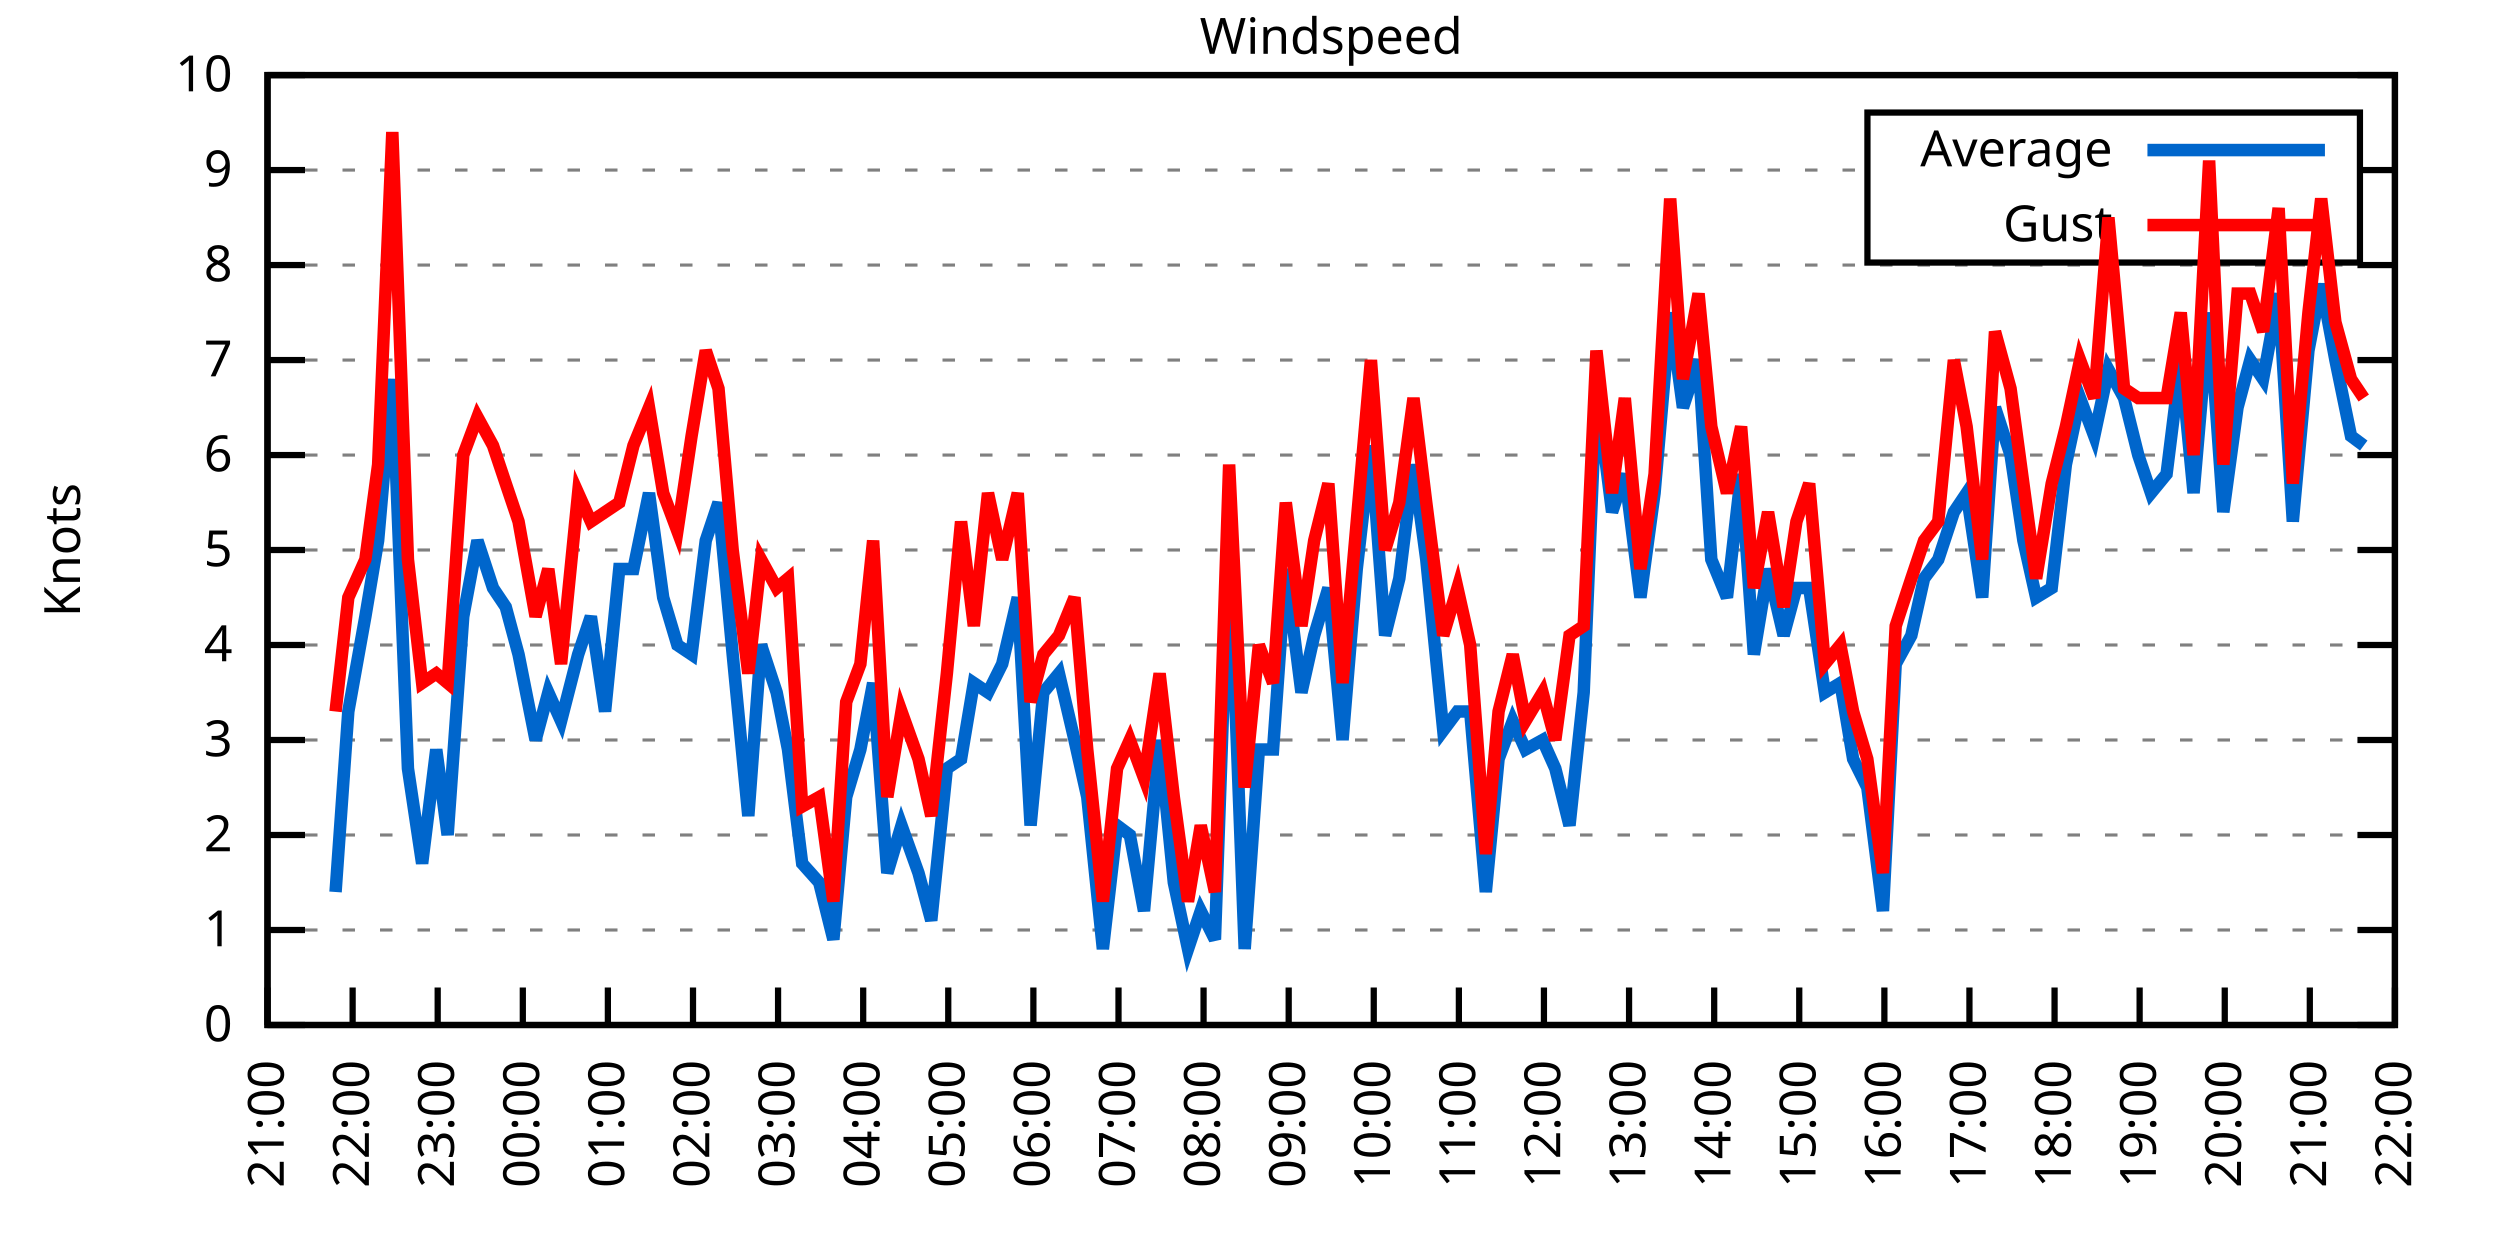
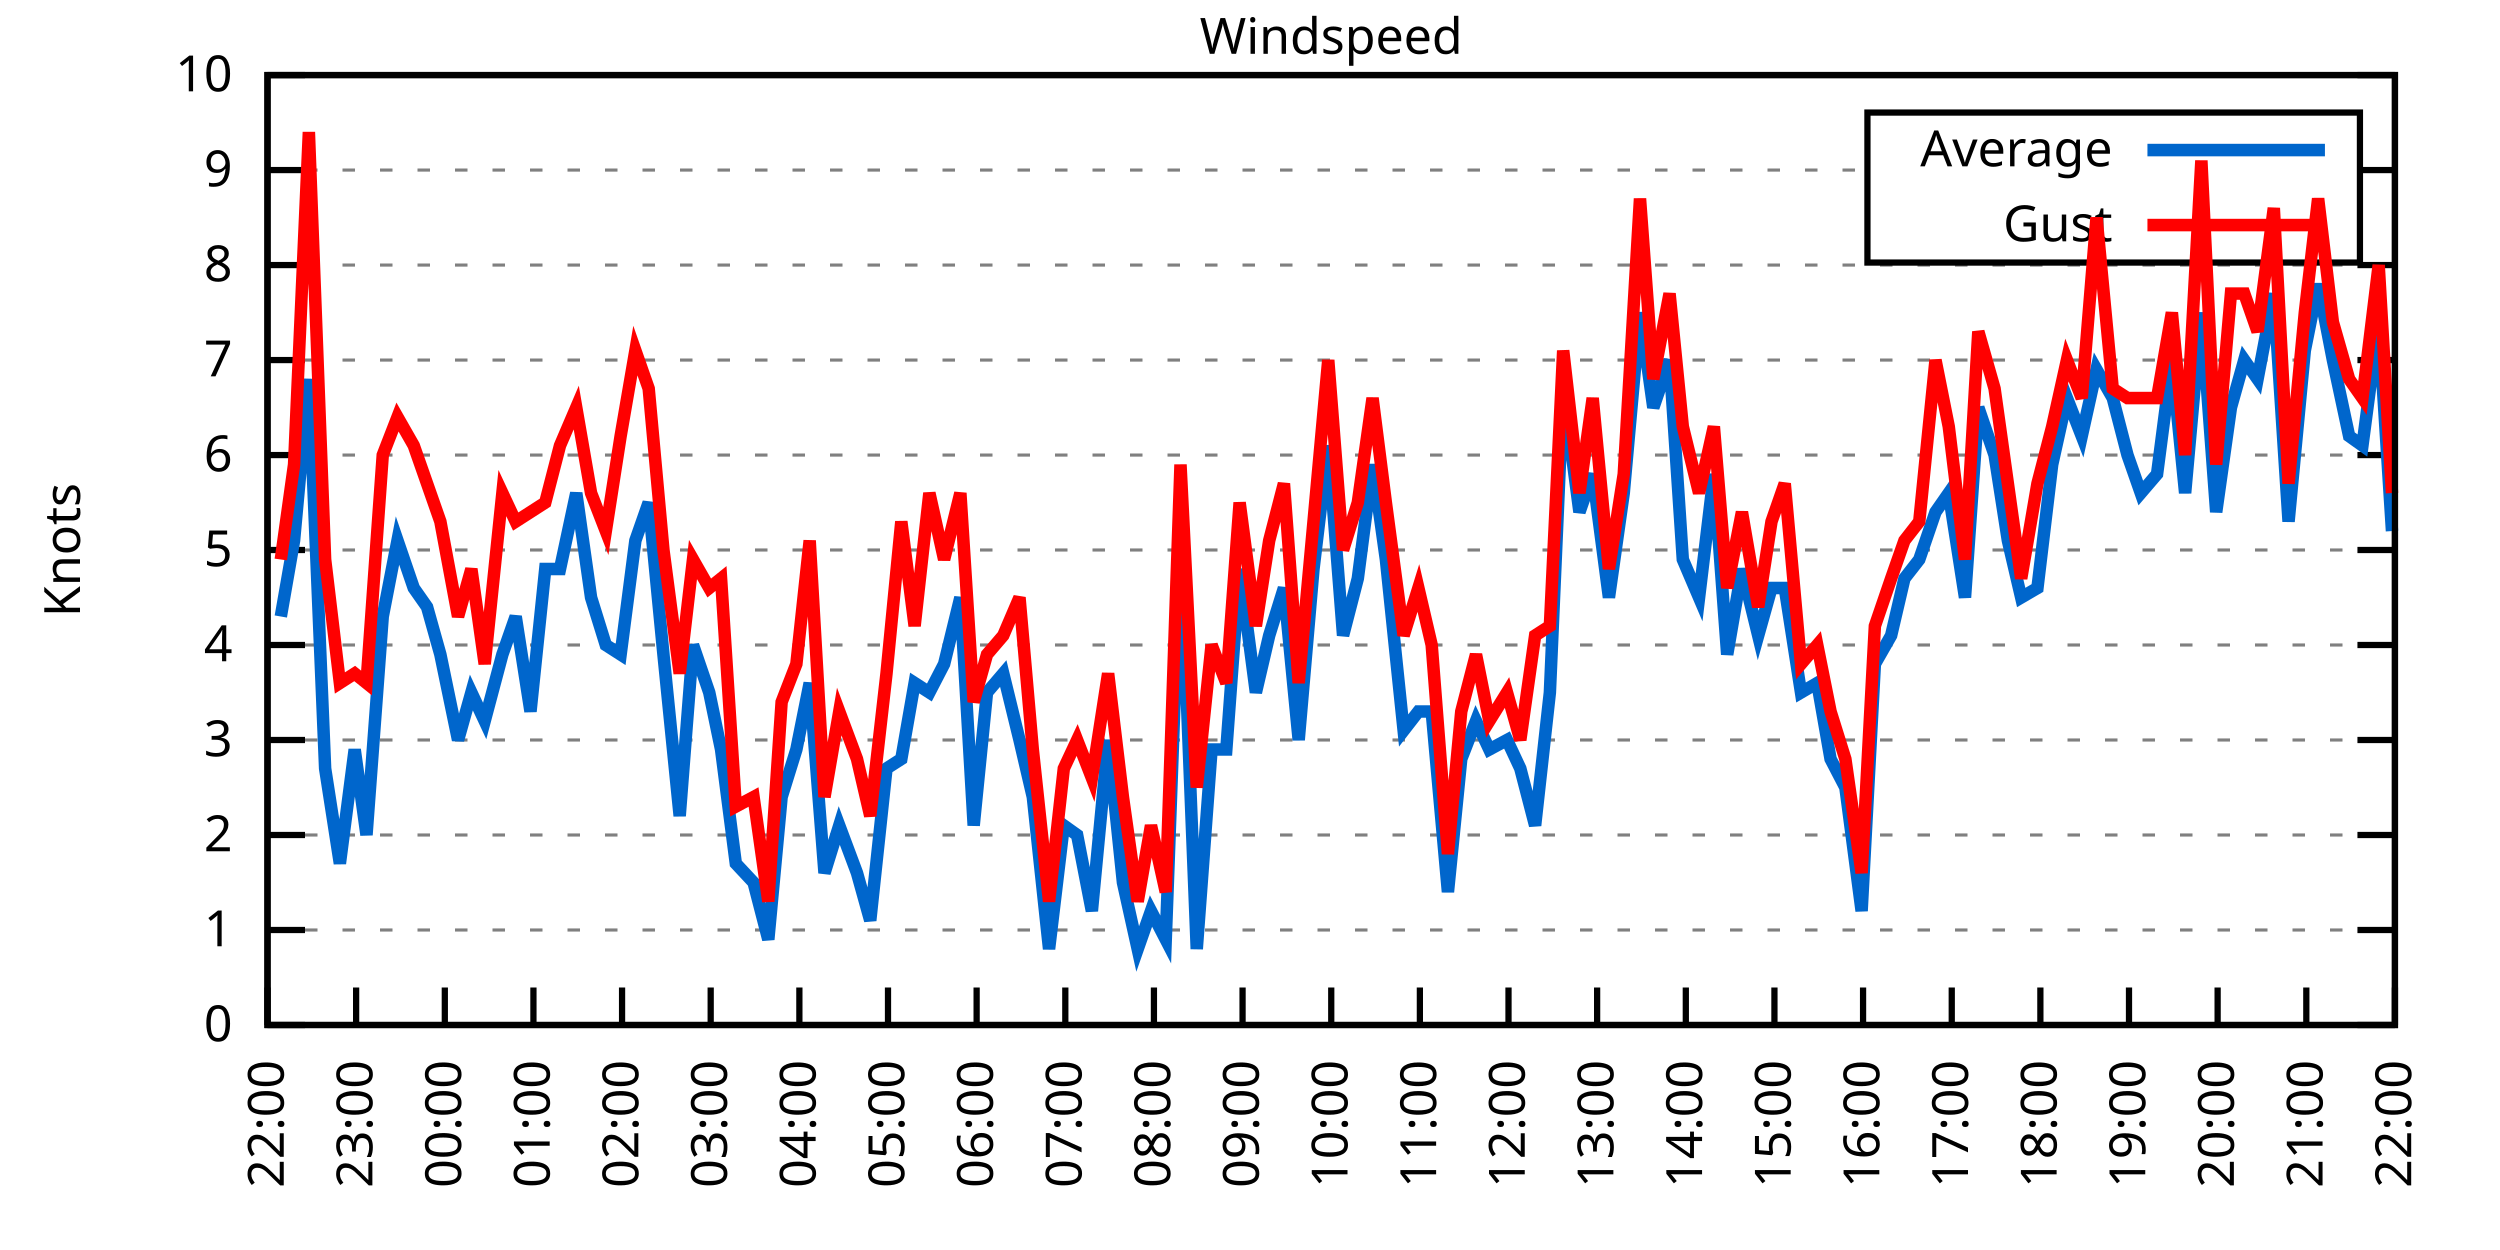
<svg xmlns="http://www.w3.org/2000/svg" xmlns:xlink="http://www.w3.org/1999/xlink" width="400" height="200" viewBox="0 0 400 200">
  <g id="gnuplot_canvas">
    <rect x="0" y="0" width="400" height="200" fill="none" />
    <defs>
      <circle id="gpDot" r="0.5" stroke-width="0.5" stroke="currentColor" />
      <path id="gpPt0" stroke-width="0.333" stroke="currentColor" d="M-1,0 h2 M0,-1 v2" />
      <path id="gpPt1" stroke-width="0.333" stroke="currentColor" d="M-1,-1 L1,1 M1,-1 L-1,1" />
      <path id="gpPt2" stroke-width="0.333" stroke="currentColor" d="M-1,0 L1,0 M0,-1 L0,1 M-1,-1 L1,1 M-1,1 L1,-1" />
      <rect id="gpPt3" stroke-width="0.333" stroke="currentColor" x="-1" y="-1" width="2" height="2" />
      <rect id="gpPt4" stroke-width="0.333" stroke="currentColor" fill="currentColor" x="-1" y="-1" width="2" height="2" />
      <circle id="gpPt5" stroke-width="0.333" stroke="currentColor" cx="0" cy="0" r="1" />
      <use xlink:href="#gpPt5" id="gpPt6" fill="currentColor" stroke="none" />
      <path id="gpPt7" stroke-width="0.333" stroke="currentColor" d="M0,-1.33 L-1.33,0.67 L1.33,0.67 z" />
      <use xlink:href="#gpPt7" id="gpPt8" fill="currentColor" stroke="none" />
      <use xlink:href="#gpPt7" id="gpPt9" stroke="currentColor" transform="rotate(180)" />
      <use xlink:href="#gpPt9" id="gpPt10" fill="currentColor" stroke="none" />
      <use xlink:href="#gpPt3" id="gpPt11" stroke="currentColor" transform="rotate(45)" />
      <use xlink:href="#gpPt11" id="gpPt12" fill="currentColor" stroke="none" />
      <path id="gpPt13" stroke-width="0.333" stroke="currentColor" d="M0,1.330 L1.265,0.411 L0.782,-1.067 L-0.782,-1.076 L-1.265,0.411 z" />
      <use xlink:href="#gpPt13" id="gpPt14" fill="currentColor" stroke="none" />
      <filter id="textbox" filterUnits="objectBoundingBox" x="0" y="0" height="1" width="1">
        <feFlood flood-color="white" flood-opacity="1" result="bgnd" />
        <feComposite in="SourceGraphic" in2="bgnd" operator="atop" />
      </filter>
      <filter id="greybox" filterUnits="objectBoundingBox" x="0" y="0" height="1" width="1">
        <feFlood flood-color="lightgrey" flood-opacity="1" result="grey" />
        <feComposite in="SourceGraphic" in2="grey" operator="atop" />
      </filter>
    </defs>
    <g fill="none" color="white" stroke="currentColor" stroke-width="1.00" stroke-linecap="butt" stroke-linejoin="miter">
</g>
    <g fill="none" color="black" stroke="currentColor" stroke-width="1.00" stroke-linecap="butt" stroke-linejoin="miter">
      <g stroke="none" shape-rendering="crispEdges">
        <polygon fill="rgb(255, 255, 255)" points="42.80,164.00 383.18,164.00 383.18,12.02 42.80,12.02 " />
      </g>
    </g>
    <g fill="none" color="black" stroke="currentColor" stroke-width="1.00" stroke-linecap="butt" stroke-linejoin="miter">
</g>
    <g fill="none" color="black" stroke="black" stroke-width="0.50" stroke-linecap="butt" stroke-linejoin="miter">
</g>
    <g fill="none" color="gray" stroke="currentColor" stroke-width="0.50" stroke-linecap="butt" stroke-linejoin="miter">
      <path stroke="gray" stroke-dasharray="2,4" class="gridline" d="M42.80,164.00 L383.19,164.00  " />
    </g>
    <g fill="none" color="gray" stroke="gray" stroke-width="1.00" stroke-linecap="butt" stroke-linejoin="miter">
</g>
    <g fill="none" color="black" stroke="currentColor" stroke-width="1.00" stroke-linecap="butt" stroke-linejoin="miter">
      <path stroke="black" d="M42.80,164.00 L48.80,164.00 M383.19,164.00 L377.19,164.00  " />
      <g transform="translate(37.20,166.60)" stroke="none" fill="black" font-family="Sans" font-size="8.00" text-anchor="end">
        <text>
          <tspan font-family="Sans"> 0</tspan>
        </text>
      </g>
    </g>
    <g fill="none" color="black" stroke="currentColor" stroke-width="1.00" stroke-linecap="butt" stroke-linejoin="miter">
</g>
    <g fill="none" color="black" stroke="black" stroke-width="0.50" stroke-linecap="butt" stroke-linejoin="miter">
</g>
    <g fill="none" color="gray" stroke="currentColor" stroke-width="0.50" stroke-linecap="butt" stroke-linejoin="miter">
      <path stroke="gray" stroke-dasharray="2,4" class="gridline" d="M42.80,148.80 L383.19,148.80  " />
    </g>
    <g fill="none" color="gray" stroke="gray" stroke-width="1.00" stroke-linecap="butt" stroke-linejoin="miter">
</g>
    <g fill="none" color="black" stroke="currentColor" stroke-width="1.00" stroke-linecap="butt" stroke-linejoin="miter">
      <path stroke="black" d="M42.80,148.80 L48.80,148.80 M383.19,148.80 L377.19,148.80  " />
      <g transform="translate(37.20,151.40)" stroke="none" fill="black" font-family="Sans" font-size="8.00" text-anchor="end">
        <text>
          <tspan font-family="Sans"> 1</tspan>
        </text>
      </g>
    </g>
    <g fill="none" color="black" stroke="currentColor" stroke-width="1.00" stroke-linecap="butt" stroke-linejoin="miter">
</g>
    <g fill="none" color="black" stroke="black" stroke-width="0.50" stroke-linecap="butt" stroke-linejoin="miter">
</g>
    <g fill="none" color="gray" stroke="currentColor" stroke-width="0.50" stroke-linecap="butt" stroke-linejoin="miter">
      <path stroke="gray" stroke-dasharray="2,4" class="gridline" d="M42.80,133.60 L383.19,133.60  " />
    </g>
    <g fill="none" color="gray" stroke="gray" stroke-width="1.00" stroke-linecap="butt" stroke-linejoin="miter">
</g>
    <g fill="none" color="black" stroke="currentColor" stroke-width="1.00" stroke-linecap="butt" stroke-linejoin="miter">
      <path stroke="black" d="M42.80,133.60 L48.80,133.60 M383.19,133.60 L377.19,133.60  " />
      <g transform="translate(37.20,136.20)" stroke="none" fill="black" font-family="Sans" font-size="8.00" text-anchor="end">
        <text>
          <tspan font-family="Sans"> 2</tspan>
        </text>
      </g>
    </g>
    <g fill="none" color="black" stroke="currentColor" stroke-width="1.00" stroke-linecap="butt" stroke-linejoin="miter">
</g>
    <g fill="none" color="black" stroke="black" stroke-width="0.50" stroke-linecap="butt" stroke-linejoin="miter">
</g>
    <g fill="none" color="gray" stroke="currentColor" stroke-width="0.50" stroke-linecap="butt" stroke-linejoin="miter">
      <path stroke="gray" stroke-dasharray="2,4" class="gridline" d="M42.80,118.40 L383.19,118.40  " />
    </g>
    <g fill="none" color="gray" stroke="gray" stroke-width="1.00" stroke-linecap="butt" stroke-linejoin="miter">
</g>
    <g fill="none" color="black" stroke="currentColor" stroke-width="1.00" stroke-linecap="butt" stroke-linejoin="miter">
      <path stroke="black" d="M42.80,118.40 L48.80,118.40 M383.19,118.40 L377.19,118.40  " />
      <g transform="translate(37.20,121.00)" stroke="none" fill="black" font-family="Sans" font-size="8.00" text-anchor="end">
        <text>
          <tspan font-family="Sans"> 3</tspan>
        </text>
      </g>
    </g>
    <g fill="none" color="black" stroke="currentColor" stroke-width="1.00" stroke-linecap="butt" stroke-linejoin="miter">
</g>
    <g fill="none" color="black" stroke="black" stroke-width="0.50" stroke-linecap="butt" stroke-linejoin="miter">
</g>
    <g fill="none" color="gray" stroke="currentColor" stroke-width="0.50" stroke-linecap="butt" stroke-linejoin="miter">
      <path stroke="gray" stroke-dasharray="2,4" class="gridline" d="M42.80,103.20 L383.19,103.20  " />
    </g>
    <g fill="none" color="gray" stroke="gray" stroke-width="1.00" stroke-linecap="butt" stroke-linejoin="miter">
</g>
    <g fill="none" color="black" stroke="currentColor" stroke-width="1.00" stroke-linecap="butt" stroke-linejoin="miter">
      <path stroke="black" d="M42.80,103.20 L48.80,103.20 M383.19,103.20 L377.19,103.20  " />
      <g transform="translate(37.20,105.80)" stroke="none" fill="black" font-family="Sans" font-size="8.00" text-anchor="end">
        <text>
          <tspan font-family="Sans"> 4</tspan>
        </text>
      </g>
    </g>
    <g fill="none" color="black" stroke="currentColor" stroke-width="1.00" stroke-linecap="butt" stroke-linejoin="miter">
</g>
    <g fill="none" color="black" stroke="black" stroke-width="0.50" stroke-linecap="butt" stroke-linejoin="miter">
</g>
    <g fill="none" color="gray" stroke="currentColor" stroke-width="0.50" stroke-linecap="butt" stroke-linejoin="miter">
      <path stroke="gray" stroke-dasharray="2,4" class="gridline" d="M42.80,88.00 L383.19,88.00  " />
    </g>
    <g fill="none" color="gray" stroke="gray" stroke-width="1.00" stroke-linecap="butt" stroke-linejoin="miter">
</g>
    <g fill="none" color="black" stroke="currentColor" stroke-width="1.00" stroke-linecap="butt" stroke-linejoin="miter">
      <path stroke="black" d="M42.80,88.00 L48.80,88.00 M383.19,88.00 L377.19,88.00  " />
      <g transform="translate(37.20,90.60)" stroke="none" fill="black" font-family="Sans" font-size="8.00" text-anchor="end">
        <text>
          <tspan font-family="Sans"> 5</tspan>
        </text>
      </g>
    </g>
    <g fill="none" color="black" stroke="currentColor" stroke-width="1.00" stroke-linecap="butt" stroke-linejoin="miter">
</g>
    <g fill="none" color="black" stroke="black" stroke-width="0.50" stroke-linecap="butt" stroke-linejoin="miter">
</g>
    <g fill="none" color="gray" stroke="currentColor" stroke-width="0.50" stroke-linecap="butt" stroke-linejoin="miter">
      <path stroke="gray" stroke-dasharray="2,4" class="gridline" d="M42.80,72.81 L383.19,72.81  " />
    </g>
    <g fill="none" color="gray" stroke="gray" stroke-width="1.00" stroke-linecap="butt" stroke-linejoin="miter">
</g>
    <g fill="none" color="black" stroke="currentColor" stroke-width="1.00" stroke-linecap="butt" stroke-linejoin="miter">
      <path stroke="black" d="M42.80,72.81 L48.80,72.81 M383.19,72.81 L377.19,72.81  " />
      <g transform="translate(37.20,75.41)" stroke="none" fill="black" font-family="Sans" font-size="8.00" text-anchor="end">
        <text>
          <tspan font-family="Sans"> 6</tspan>
        </text>
      </g>
    </g>
    <g fill="none" color="black" stroke="currentColor" stroke-width="1.00" stroke-linecap="butt" stroke-linejoin="miter">
</g>
    <g fill="none" color="black" stroke="black" stroke-width="0.50" stroke-linecap="butt" stroke-linejoin="miter">
</g>
    <g fill="none" color="gray" stroke="currentColor" stroke-width="0.50" stroke-linecap="butt" stroke-linejoin="miter">
      <path stroke="gray" stroke-dasharray="2,4" class="gridline" d="M42.80,57.61 L383.19,57.61  " />
    </g>
    <g fill="none" color="gray" stroke="gray" stroke-width="1.00" stroke-linecap="butt" stroke-linejoin="miter">
</g>
    <g fill="none" color="black" stroke="currentColor" stroke-width="1.00" stroke-linecap="butt" stroke-linejoin="miter">
      <path stroke="black" d="M42.80,57.61 L48.80,57.61 M383.19,57.61 L377.19,57.61  " />
      <g transform="translate(37.20,60.21)" stroke="none" fill="black" font-family="Sans" font-size="8.00" text-anchor="end">
        <text>
          <tspan font-family="Sans"> 7</tspan>
        </text>
      </g>
    </g>
    <g fill="none" color="black" stroke="currentColor" stroke-width="1.00" stroke-linecap="butt" stroke-linejoin="miter">
</g>
    <g fill="none" color="black" stroke="black" stroke-width="0.50" stroke-linecap="butt" stroke-linejoin="miter">
</g>
    <g fill="none" color="gray" stroke="currentColor" stroke-width="0.50" stroke-linecap="butt" stroke-linejoin="miter">
      <path stroke="gray" stroke-dasharray="2,4" class="gridline" d="M42.80,42.41 L383.19,42.41  " />
    </g>
    <g fill="none" color="gray" stroke="gray" stroke-width="1.00" stroke-linecap="butt" stroke-linejoin="miter">
</g>
    <g fill="none" color="black" stroke="currentColor" stroke-width="1.00" stroke-linecap="butt" stroke-linejoin="miter">
      <path stroke="black" d="M42.80,42.41 L48.80,42.41 M383.19,42.41 L377.19,42.41  " />
      <g transform="translate(37.20,45.01)" stroke="none" fill="black" font-family="Sans" font-size="8.00" text-anchor="end">
        <text>
          <tspan font-family="Sans"> 8</tspan>
        </text>
      </g>
    </g>
    <g fill="none" color="black" stroke="currentColor" stroke-width="1.00" stroke-linecap="butt" stroke-linejoin="miter">
</g>
    <g fill="none" color="black" stroke="black" stroke-width="0.50" stroke-linecap="butt" stroke-linejoin="miter">
</g>
    <g fill="none" color="gray" stroke="currentColor" stroke-width="0.50" stroke-linecap="butt" stroke-linejoin="miter">
      <path stroke="gray" stroke-dasharray="2,4" class="gridline" d="M42.80,27.21 L298.79,27.21 M377.59,27.21 L383.19,27.21  " />
    </g>
    <g fill="none" color="gray" stroke="gray" stroke-width="1.00" stroke-linecap="butt" stroke-linejoin="miter">
</g>
    <g fill="none" color="black" stroke="currentColor" stroke-width="1.00" stroke-linecap="butt" stroke-linejoin="miter">
      <path stroke="black" d="M42.80,27.21 L48.80,27.21 M383.19,27.21 L377.19,27.21  " />
      <g transform="translate(37.20,29.81)" stroke="none" fill="black" font-family="Sans" font-size="8.00" text-anchor="end">
        <text>
          <tspan font-family="Sans"> 9</tspan>
        </text>
      </g>
    </g>
    <g fill="none" color="black" stroke="currentColor" stroke-width="1.00" stroke-linecap="butt" stroke-linejoin="miter">
</g>
    <g fill="none" color="black" stroke="black" stroke-width="0.50" stroke-linecap="butt" stroke-linejoin="miter">
</g>
    <g fill="none" color="gray" stroke="currentColor" stroke-width="0.50" stroke-linecap="butt" stroke-linejoin="miter">
      <path stroke="gray" stroke-dasharray="2,4" class="gridline" d="M42.80,12.01 L383.19,12.01  " />
    </g>
    <g fill="none" color="gray" stroke="gray" stroke-width="1.00" stroke-linecap="butt" stroke-linejoin="miter">
</g>
    <g fill="none" color="black" stroke="currentColor" stroke-width="1.00" stroke-linecap="butt" stroke-linejoin="miter">
      <path stroke="black" d="M42.80,12.01 L48.80,12.01 M383.19,12.01 L377.19,12.01  " />
      <g transform="translate(37.20,14.61)" stroke="none" fill="black" font-family="Sans" font-size="8.00" text-anchor="end">
        <text>
          <tspan font-family="Sans"> 10</tspan>
        </text>
      </g>
    </g>
    <g fill="none" color="black" stroke="currentColor" stroke-width="1.00" stroke-linecap="butt" stroke-linejoin="miter">
      <path stroke="black" d="M42.80,164.00 L42.80,158.00  " />
      <g transform="translate(45.40,169.60) rotate(270.00)" stroke="none" fill="black" font-family="Sans" font-size="8.00" text-anchor="end">
        <text>
-           <tspan font-family="Sans">21:00</tspan>
-         </text>
-       </g>
-     </g>
-     <g fill="none" color="black" stroke="currentColor" stroke-width="1.00" stroke-linecap="butt" stroke-linejoin="miter">
-       <path stroke="black" d="M56.42,164.00 L56.42,158.00  " />
-       <g transform="translate(59.02,169.60) rotate(270.00)" stroke="none" fill="black" font-family="Sans" font-size="8.00" text-anchor="end">
-         <text>
          <tspan font-family="Sans">22:00</tspan>
        </text>
      </g>
    </g>
    <g fill="none" color="black" stroke="currentColor" stroke-width="1.00" stroke-linecap="butt" stroke-linejoin="miter">
-       <path stroke="black" d="M70.03,164.00 L70.03,158.00  " />
-       <g transform="translate(72.63,169.60) rotate(270.00)" stroke="none" fill="black" font-family="Sans" font-size="8.00" text-anchor="end">
+       <path stroke="black" d="M56.98,164.00 L56.98,158.00  " />
+       <g transform="translate(59.58,169.60) rotate(270.00)" stroke="none" fill="black" font-family="Sans" font-size="8.00" text-anchor="end">
        <text>
          <tspan font-family="Sans">23:00</tspan>
        </text>
      </g>
    </g>
    <g fill="none" color="black" stroke="currentColor" stroke-width="1.00" stroke-linecap="butt" stroke-linejoin="miter">
-       <path stroke="black" d="M83.65,164.00 L83.65,158.00  " />
-       <g transform="translate(86.25,169.60) rotate(270.00)" stroke="none" fill="black" font-family="Sans" font-size="8.00" text-anchor="end">
+       <path stroke="black" d="M71.17,164.00 L71.17,158.00  " />
+       <g transform="translate(73.77,169.60) rotate(270.00)" stroke="none" fill="black" font-family="Sans" font-size="8.00" text-anchor="end">
        <text>
          <tspan font-family="Sans">00:00</tspan>
        </text>
      </g>
    </g>
    <g fill="none" color="black" stroke="currentColor" stroke-width="1.00" stroke-linecap="butt" stroke-linejoin="miter">
-       <path stroke="black" d="M97.26,164.00 L97.26,158.00  " />
-       <g transform="translate(99.86,169.60) rotate(270.00)" stroke="none" fill="black" font-family="Sans" font-size="8.00" text-anchor="end">
+       <path stroke="black" d="M85.35,164.00 L85.35,158.00  " />
+       <g transform="translate(87.95,169.60) rotate(270.00)" stroke="none" fill="black" font-family="Sans" font-size="8.00" text-anchor="end">
        <text>
          <tspan font-family="Sans">01:00</tspan>
        </text>
      </g>
    </g>
    <g fill="none" color="black" stroke="currentColor" stroke-width="1.00" stroke-linecap="butt" stroke-linejoin="miter">
-       <path stroke="black" d="M110.88,164.00 L110.88,158.00  " />
-       <g transform="translate(113.48,169.60) rotate(270.00)" stroke="none" fill="black" font-family="Sans" font-size="8.00" text-anchor="end">
+       <path stroke="black" d="M99.53,164.00 L99.53,158.00  " />
+       <g transform="translate(102.13,169.60) rotate(270.00)" stroke="none" fill="black" font-family="Sans" font-size="8.00" text-anchor="end">
        <text>
          <tspan font-family="Sans">02:00</tspan>
        </text>
      </g>
    </g>
    <g fill="none" color="black" stroke="currentColor" stroke-width="1.00" stroke-linecap="butt" stroke-linejoin="miter">
-       <path stroke="black" d="M124.49,164.00 L124.49,158.00  " />
-       <g transform="translate(127.09,169.60) rotate(270.00)" stroke="none" fill="black" font-family="Sans" font-size="8.00" text-anchor="end">
+       <path stroke="black" d="M113.71,164.00 L113.71,158.00  " />
+       <g transform="translate(116.31,169.60) rotate(270.00)" stroke="none" fill="black" font-family="Sans" font-size="8.00" text-anchor="end">
        <text>
          <tspan font-family="Sans">03:00</tspan>
        </text>
      </g>
    </g>
    <g fill="none" color="black" stroke="currentColor" stroke-width="1.00" stroke-linecap="butt" stroke-linejoin="miter">
-       <path stroke="black" d="M138.11,164.00 L138.11,158.00  " />
-       <g transform="translate(140.71,169.60) rotate(270.00)" stroke="none" fill="black" font-family="Sans" font-size="8.00" text-anchor="end">
+       <path stroke="black" d="M127.90,164.00 L127.90,158.00  " />
+       <g transform="translate(130.50,169.60) rotate(270.00)" stroke="none" fill="black" font-family="Sans" font-size="8.00" text-anchor="end">
        <text>
          <tspan font-family="Sans">04:00</tspan>
        </text>
      </g>
    </g>
    <g fill="none" color="black" stroke="currentColor" stroke-width="1.00" stroke-linecap="butt" stroke-linejoin="miter">
-       <path stroke="black" d="M151.72,164.00 L151.72,158.00  " />
-       <g transform="translate(154.32,169.60) rotate(270.00)" stroke="none" fill="black" font-family="Sans" font-size="8.00" text-anchor="end">
+       <path stroke="black" d="M142.08,164.00 L142.08,158.00  " />
+       <g transform="translate(144.68,169.60) rotate(270.00)" stroke="none" fill="black" font-family="Sans" font-size="8.00" text-anchor="end">
        <text>
          <tspan font-family="Sans">05:00</tspan>
        </text>
      </g>
    </g>
    <g fill="none" color="black" stroke="currentColor" stroke-width="1.00" stroke-linecap="butt" stroke-linejoin="miter">
-       <path stroke="black" d="M165.34,164.00 L165.34,158.00  " />
-       <g transform="translate(167.94,169.60) rotate(270.00)" stroke="none" fill="black" font-family="Sans" font-size="8.00" text-anchor="end">
+       <path stroke="black" d="M156.26,164.00 L156.26,158.00  " />
+       <g transform="translate(158.86,169.60) rotate(270.00)" stroke="none" fill="black" font-family="Sans" font-size="8.00" text-anchor="end">
        <text>
          <tspan font-family="Sans">06:00</tspan>
        </text>
      </g>
    </g>
    <g fill="none" color="black" stroke="currentColor" stroke-width="1.00" stroke-linecap="butt" stroke-linejoin="miter">
-       <path stroke="black" d="M178.96,164.00 L178.96,158.00  " />
-       <g transform="translate(181.56,169.60) rotate(270.00)" stroke="none" fill="black" font-family="Sans" font-size="8.00" text-anchor="end">
+       <path stroke="black" d="M170.45,164.00 L170.45,158.00  " />
+       <g transform="translate(173.05,169.60) rotate(270.00)" stroke="none" fill="black" font-family="Sans" font-size="8.00" text-anchor="end">
        <text>
          <tspan font-family="Sans">07:00</tspan>
        </text>
      </g>
    </g>
    <g fill="none" color="black" stroke="currentColor" stroke-width="1.00" stroke-linecap="butt" stroke-linejoin="miter">
-       <path stroke="black" d="M192.57,164.00 L192.57,158.00  " />
-       <g transform="translate(195.17,169.60) rotate(270.00)" stroke="none" fill="black" font-family="Sans" font-size="8.00" text-anchor="end">
+       <path stroke="black" d="M184.63,164.00 L184.63,158.00  " />
+       <g transform="translate(187.23,169.60) rotate(270.00)" stroke="none" fill="black" font-family="Sans" font-size="8.00" text-anchor="end">
        <text>
          <tspan font-family="Sans">08:00</tspan>
        </text>
      </g>
    </g>
    <g fill="none" color="black" stroke="currentColor" stroke-width="1.00" stroke-linecap="butt" stroke-linejoin="miter">
-       <path stroke="black" d="M206.19,164.00 L206.19,158.00  " />
-       <g transform="translate(208.79,169.60) rotate(270.00)" stroke="none" fill="black" font-family="Sans" font-size="8.00" text-anchor="end">
+       <path stroke="black" d="M198.81,164.00 L198.81,158.00  " />
+       <g transform="translate(201.41,169.60) rotate(270.00)" stroke="none" fill="black" font-family="Sans" font-size="8.00" text-anchor="end">
        <text>
          <tspan font-family="Sans">09:00</tspan>
        </text>
      </g>
    </g>
    <g fill="none" color="black" stroke="currentColor" stroke-width="1.00" stroke-linecap="butt" stroke-linejoin="miter">
-       <path stroke="black" d="M219.80,164.00 L219.80,158.00  " />
-       <g transform="translate(222.40,169.60) rotate(270.00)" stroke="none" fill="black" font-family="Sans" font-size="8.00" text-anchor="end">
+       <path stroke="black" d="M213.00,164.00 L213.00,158.00  " />
+       <g transform="translate(215.60,169.60) rotate(270.00)" stroke="none" fill="black" font-family="Sans" font-size="8.00" text-anchor="end">
        <text>
          <tspan font-family="Sans">10:00</tspan>
        </text>
      </g>
    </g>
    <g fill="none" color="black" stroke="currentColor" stroke-width="1.00" stroke-linecap="butt" stroke-linejoin="miter">
-       <path stroke="black" d="M233.42,164.00 L233.42,158.00  " />
-       <g transform="translate(236.02,169.60) rotate(270.00)" stroke="none" fill="black" font-family="Sans" font-size="8.00" text-anchor="end">
+       <path stroke="black" d="M227.18,164.00 L227.18,158.00  " />
+       <g transform="translate(229.78,169.60) rotate(270.00)" stroke="none" fill="black" font-family="Sans" font-size="8.00" text-anchor="end">
        <text>
          <tspan font-family="Sans">11:00</tspan>
        </text>
      </g>
    </g>
    <g fill="none" color="black" stroke="currentColor" stroke-width="1.00" stroke-linecap="butt" stroke-linejoin="miter">
-       <path stroke="black" d="M247.03,164.00 L247.03,158.00  " />
-       <g transform="translate(249.63,169.60) rotate(270.00)" stroke="none" fill="black" font-family="Sans" font-size="8.00" text-anchor="end">
+       <path stroke="black" d="M241.36,164.00 L241.36,158.00  " />
+       <g transform="translate(243.96,169.60) rotate(270.00)" stroke="none" fill="black" font-family="Sans" font-size="8.00" text-anchor="end">
        <text>
          <tspan font-family="Sans">12:00</tspan>
        </text>
      </g>
    </g>
    <g fill="none" color="black" stroke="currentColor" stroke-width="1.00" stroke-linecap="butt" stroke-linejoin="miter">
-       <path stroke="black" d="M260.65,164.00 L260.65,158.00  " />
-       <g transform="translate(263.25,169.60) rotate(270.00)" stroke="none" fill="black" font-family="Sans" font-size="8.00" text-anchor="end">
+       <path stroke="black" d="M255.54,164.00 L255.54,158.00  " />
+       <g transform="translate(258.14,169.60) rotate(270.00)" stroke="none" fill="black" font-family="Sans" font-size="8.00" text-anchor="end">
        <text>
          <tspan font-family="Sans">13:00</tspan>
        </text>
      </g>
    </g>
    <g fill="none" color="black" stroke="currentColor" stroke-width="1.00" stroke-linecap="butt" stroke-linejoin="miter">
-       <path stroke="black" d="M274.27,164.00 L274.27,158.00  " />
-       <g transform="translate(276.87,169.60) rotate(270.00)" stroke="none" fill="black" font-family="Sans" font-size="8.00" text-anchor="end">
+       <path stroke="black" d="M269.73,164.00 L269.73,158.00  " />
+       <g transform="translate(272.33,169.60) rotate(270.00)" stroke="none" fill="black" font-family="Sans" font-size="8.00" text-anchor="end">
        <text>
          <tspan font-family="Sans">14:00</tspan>
        </text>
      </g>
    </g>
    <g fill="none" color="black" stroke="currentColor" stroke-width="1.00" stroke-linecap="butt" stroke-linejoin="miter">
-       <path stroke="black" d="M287.88,164.00 L287.88,158.00  " />
-       <g transform="translate(290.48,169.60) rotate(270.00)" stroke="none" fill="black" font-family="Sans" font-size="8.00" text-anchor="end">
+       <path stroke="black" d="M283.91,164.00 L283.91,158.00  " />
+       <g transform="translate(286.51,169.60) rotate(270.00)" stroke="none" fill="black" font-family="Sans" font-size="8.00" text-anchor="end">
        <text>
          <tspan font-family="Sans">15:00</tspan>
        </text>
      </g>
    </g>
    <g fill="none" color="black" stroke="currentColor" stroke-width="1.00" stroke-linecap="butt" stroke-linejoin="miter">
-       <path stroke="black" d="M301.50,164.00 L301.50,158.00  " />
-       <g transform="translate(304.10,169.60) rotate(270.00)" stroke="none" fill="black" font-family="Sans" font-size="8.00" text-anchor="end">
+       <path stroke="black" d="M298.09,164.00 L298.09,158.00  " />
+       <g transform="translate(300.69,169.60) rotate(270.00)" stroke="none" fill="black" font-family="Sans" font-size="8.00" text-anchor="end">
        <text>
          <tspan font-family="Sans">16:00</tspan>
        </text>
      </g>
    </g>
    <g fill="none" color="black" stroke="currentColor" stroke-width="1.00" stroke-linecap="butt" stroke-linejoin="miter">
-       <path stroke="black" d="M315.11,164.00 L315.11,158.00  " />
-       <g transform="translate(317.71,169.60) rotate(270.00)" stroke="none" fill="black" font-family="Sans" font-size="8.00" text-anchor="end">
+       <path stroke="black" d="M312.28,164.00 L312.28,158.00  " />
+       <g transform="translate(314.88,169.60) rotate(270.00)" stroke="none" fill="black" font-family="Sans" font-size="8.00" text-anchor="end">
        <text>
          <tspan font-family="Sans">17:00</tspan>
        </text>
      </g>
    </g>
    <g fill="none" color="black" stroke="currentColor" stroke-width="1.00" stroke-linecap="butt" stroke-linejoin="miter">
-       <path stroke="black" d="M328.73,164.00 L328.73,158.00  " />
-       <g transform="translate(331.33,169.60) rotate(270.00)" stroke="none" fill="black" font-family="Sans" font-size="8.00" text-anchor="end">
+       <path stroke="black" d="M326.46,164.00 L326.46,158.00  " />
+       <g transform="translate(329.06,169.60) rotate(270.00)" stroke="none" fill="black" font-family="Sans" font-size="8.00" text-anchor="end">
        <text>
          <tspan font-family="Sans">18:00</tspan>
        </text>
      </g>
    </g>
    <g fill="none" color="black" stroke="currentColor" stroke-width="1.00" stroke-linecap="butt" stroke-linejoin="miter">
-       <path stroke="black" d="M342.34,164.00 L342.34,158.00  " />
-       <g transform="translate(344.94,169.60) rotate(270.00)" stroke="none" fill="black" font-family="Sans" font-size="8.00" text-anchor="end">
+       <path stroke="black" d="M340.64,164.00 L340.64,158.00  " />
+       <g transform="translate(343.24,169.60) rotate(270.00)" stroke="none" fill="black" font-family="Sans" font-size="8.00" text-anchor="end">
        <text>
          <tspan font-family="Sans">19:00</tspan>
        </text>
      </g>
    </g>
    <g fill="none" color="black" stroke="currentColor" stroke-width="1.00" stroke-linecap="butt" stroke-linejoin="miter">
-       <path stroke="black" d="M355.96,164.00 L355.96,158.00  " />
-       <g transform="translate(358.56,169.60) rotate(270.00)" stroke="none" fill="black" font-family="Sans" font-size="8.00" text-anchor="end">
+       <path stroke="black" d="M354.82,164.00 L354.82,158.00  " />
+       <g transform="translate(357.42,169.60) rotate(270.00)" stroke="none" fill="black" font-family="Sans" font-size="8.00" text-anchor="end">
        <text>
          <tspan font-family="Sans">20:00</tspan>
        </text>
      </g>
    </g>
    <g fill="none" color="black" stroke="currentColor" stroke-width="1.00" stroke-linecap="butt" stroke-linejoin="miter">
-       <path stroke="black" d="M369.57,164.00 L369.57,158.00  " />
-       <g transform="translate(372.17,169.60) rotate(270.00)" stroke="none" fill="black" font-family="Sans" font-size="8.00" text-anchor="end">
+       <path stroke="black" d="M369.01,164.00 L369.01,158.00  " />
+       <g transform="translate(371.61,169.60) rotate(270.00)" stroke="none" fill="black" font-family="Sans" font-size="8.00" text-anchor="end">
        <text>
          <tspan font-family="Sans">21:00</tspan>
        </text>
      </g>
    </g>
    <g fill="none" color="black" stroke="currentColor" stroke-width="1.00" stroke-linecap="butt" stroke-linejoin="miter">
      <path stroke="black" d="M383.19,164.00 L383.19,158.00  " />
      <g transform="translate(385.79,169.60) rotate(270.00)" stroke="none" fill="black" font-family="Sans" font-size="8.00" text-anchor="end">
        <text>
          <tspan font-family="Sans">22:00</tspan>
        </text>
      </g>
    </g>
    <g fill="none" color="black" stroke="currentColor" stroke-width="1.00" stroke-linecap="butt" stroke-linejoin="miter">
</g>
    <g fill="none" color="black" stroke="currentColor" stroke-width="1.00" stroke-linecap="butt" stroke-linejoin="miter">
      <path stroke="black" d="M42.80,12.01 L42.80,164.00 L383.19,164.00 L383.19,12.01 L42.80,12.01 Z  " />
    </g>
    <g fill="none" color="black" stroke="currentColor" stroke-width="1.00" stroke-linecap="butt" stroke-linejoin="miter">
</g>
    <g fill="none" color="black" stroke="currentColor" stroke-width="1.00" stroke-linecap="butt" stroke-linejoin="miter">
      <path stroke="black" d="M298.79,42.01 L298.79,18.01 L377.59,18.01 L377.59,42.01 L298.79,42.01 Z  " />
    </g>
    <g id="Windspeed_plot_1">
      <g fill="none" color="white" stroke="black" stroke-width="2.00" stroke-linecap="butt" stroke-linejoin="miter">
</g>
      <g fill="none" color="black" stroke="currentColor" stroke-width="2.00" stroke-linecap="butt" stroke-linejoin="miter">
        <g transform="translate(337.99,26.61)" stroke="none" fill="black" font-family="Sans" font-size="8.00" text-anchor="end">
          <text>
            <tspan font-family="Sans">Average</tspan>
          </text>
        </g>
      </g>
      <g fill="none" color="black" stroke="currentColor" stroke-width="2.00" stroke-linecap="butt" stroke-linejoin="miter">
-         <path stroke="rgb(  0, 102, 204)" d="M343.59,24.01 L371.99,24.01 M53.69,142.72 L55.73,113.84 L58.46,98.64 L60.50,86.49 L62.77,60.65 L65.27,122.96   L67.54,138.16 L69.80,119.92 L71.62,133.60 L74.12,98.64 L76.39,86.49 L78.88,94.08 L80.92,97.12 L82.97,104.72   L85.69,118.40 L87.73,110.80 L89.77,115.36 L92.50,104.72 L94.54,98.64 L96.81,113.84 L99.08,91.04 L101.35,91.04   L103.84,78.89 L106.11,95.60 L108.38,103.20 L110.65,104.72 L112.92,86.49 L114.96,80.41 L117.23,104.72 L119.73,130.56   L121.77,103.20 L124.27,110.80 L126.08,119.92 L128.35,138.16 L131.07,141.20 L133.34,150.32 L135.39,127.52 L137.66,119.92   L139.70,109.28 L141.97,139.68 L144.24,132.08 L146.96,139.68 L149.00,147.28 L151.50,122.96 L153.77,121.44 L155.81,109.28   L158.08,110.80 L160.35,106.24 L162.84,95.60 L164.89,132.08 L166.93,110.80 L169.43,107.76 L171.92,118.40 L173.96,127.52   L176.46,151.84 L178.73,132.08 L180.77,133.60 L183.04,145.76 L185.54,118.40 L187.81,141.20 L190.08,151.84 L192.12,145.76   L194.39,150.32 L196.66,86.49 L199.15,151.84 L201.42,119.92 L203.69,119.92 L205.73,91.04 L208.23,110.80 L210.27,101.68   L212.54,94.08 L214.81,118.40 L217.08,91.04 L219.35,71.29 L221.62,101.68 L223.89,92.56 L226.16,74.33 L228.20,89.52   L230.92,116.88 L233.19,113.84 L235.23,113.84 L237.73,142.72 L239.77,121.44 L242.04,115.36 L244.08,119.92 L246.81,118.40   L248.85,122.96 L251.12,132.08 L253.39,110.80 L255.43,62.17 L257.93,81.93 L259.97,75.85 L262.47,95.60 L264.73,78.89   L267.23,50.01 L269.27,65.21 L271.77,57.61 L273.81,89.52 L276.31,95.60 L278.58,75.85 L280.62,104.72 L282.89,91.04   L285.38,101.68 L287.43,94.08 L289.47,94.08 L291.97,110.80 L294.46,109.28 L296.50,121.44 L298.77,126.00 L301.27,145.76   L303.31,106.24 L305.81,101.68 L307.85,92.56 L310.12,89.52 L312.62,81.93 L314.66,78.89 L317.15,95.60 L319.20,65.21   L321.69,72.81 L323.74,86.49 L325.78,95.60 L328.27,94.08 L330.54,74.33 L332.81,63.69 L335.08,69.77 L337.35,59.13   L339.85,63.69 L342.12,72.81 L344.16,78.89 L346.65,75.85 L348.92,57.61 L350.97,78.89 L353.46,50.01 L355.73,81.93   L358.00,65.21 L360.04,57.61 L362.09,60.65 L364.58,46.97 L366.85,83.45 L369.35,56.09 L371.39,45.45 L373.66,57.61   L376.16,69.77 L378.20,71.29  " />
+         <path stroke="rgb(  0, 102, 204)" d="M343.59,24.01 L371.99,24.01 M44.93,98.64 L47.05,86.49 L49.42,60.65 L52.02,122.96 L54.38,138.16 L56.75,119.92   L58.64,133.60 L61.24,98.64 L63.60,86.49 L66.20,94.08 L68.33,97.12 L70.46,104.72 L73.29,118.40 L75.42,110.80   L77.55,115.36 L80.38,104.72 L82.51,98.64 L84.88,113.84 L87.24,91.04 L89.60,91.04 L92.20,78.89 L94.57,95.60   L96.93,103.20 L99.30,104.72 L101.66,86.49 L103.79,80.41 L106.15,104.72 L108.75,130.56 L110.88,103.20 L113.48,110.80   L115.37,119.92 L117.73,138.16 L120.57,141.20 L122.93,150.32 L125.06,127.52 L127.42,119.92 L129.55,109.28 L131.92,139.68   L134.28,132.08 L137.12,139.68 L139.24,147.28 L141.84,122.96 L144.21,121.44 L146.34,109.28 L148.70,110.80 L151.06,106.24   L153.66,95.60 L155.79,132.08 L157.92,110.80 L160.52,107.76 L163.12,118.40 L165.25,127.52 L167.85,151.84 L170.21,132.08   L172.34,133.60 L174.70,145.76 L177.30,118.40 L179.67,141.20 L182.03,151.84 L184.16,145.76 L186.52,150.32 L188.88,86.49   L191.48,151.84 L193.85,119.92 L196.21,119.92 L198.34,91.04 L200.94,110.80 L203.07,101.68 L205.43,94.08 L207.79,118.40   L210.16,91.04 L212.52,71.29 L214.89,101.68 L217.25,92.56 L219.61,74.33 L221.74,89.52 L224.58,116.88 L226.94,113.84   L229.07,113.84 L231.67,142.72 L233.80,121.44 L236.16,115.36 L238.29,119.92 L241.12,118.40 L243.25,122.96 L245.62,132.08   L247.98,110.80 L250.11,62.17 L252.71,81.93 L254.83,75.85 L257.43,95.60 L259.80,78.89 L262.40,50.01 L264.53,65.21   L267.13,57.61 L269.25,89.52 L271.85,95.60 L274.22,75.85 L276.35,104.72 L278.71,91.04 L281.31,101.68 L283.44,94.08   L285.56,94.08 L288.16,110.80 L290.76,109.28 L292.89,121.44 L295.26,126.00 L297.86,145.76 L299.98,106.24 L302.58,101.68   L304.71,92.56 L307.08,89.52 L309.68,81.93 L311.80,78.89 L314.40,95.60 L316.53,65.21 L319.13,72.81 L321.26,86.49   L323.39,95.60 L325.99,94.08 L328.35,74.33 L330.71,63.69 L333.08,69.77 L335.44,59.13 L338.04,63.69 L340.40,72.81   L342.53,78.89 L345.13,75.85 L347.50,57.61 L349.62,78.89 L352.22,50.01 L354.59,81.93 L356.95,65.21 L359.08,57.61   L361.21,60.65 L363.81,46.97 L366.17,83.45 L368.77,56.09 L370.90,45.45 L373.26,57.61 L375.86,69.77 L377.99,71.29   L380.59,51.53 L382.72,84.97  " />
      </g>
    </g>
    <g id="Windspeed_plot_2">
      <g fill="none" color="black" stroke="currentColor" stroke-width="2.00" stroke-linecap="butt" stroke-linejoin="miter">
        <g transform="translate(337.99,38.61)" stroke="none" fill="black" font-family="Sans" font-size="8.00" text-anchor="end">
          <text>
            <tspan font-family="Sans">Gust</tspan>
          </text>
        </g>
      </g>
      <g fill="none" color="black" stroke="currentColor" stroke-width="2.00" stroke-linecap="butt" stroke-linejoin="miter">
-         <path stroke="rgb(255,   0,   0)" d="M343.59,36.01 L371.99,36.01 M53.69,113.84 L55.73,95.60 L58.46,89.52 L60.50,74.33 L62.77,21.13 L65.27,89.52   L67.54,109.28 L69.80,107.76 L71.62,109.28 L74.12,72.81 L76.39,66.73 L78.88,71.29 L80.92,77.37 L82.97,83.45   L85.69,98.64 L87.73,91.04 L89.77,106.24 L92.50,78.89 L94.54,83.45 L96.81,81.93 L99.08,80.41 L101.35,71.29   L103.84,65.21 L106.11,78.89 L108.38,84.97 L110.65,69.77 L112.92,56.09 L114.96,62.17 L117.23,88.00 L119.73,107.76   L121.77,89.52 L124.27,94.08 L126.08,92.56 L128.35,129.04 L131.07,127.52 L133.34,144.24 L135.39,112.32 L137.66,106.24   L139.70,86.49 L141.97,127.52 L144.24,113.84 L146.96,121.44 L149.00,130.56 L151.50,107.76 L153.77,83.45 L155.81,100.16   L158.08,78.89 L160.35,89.52 L162.84,78.89 L164.89,112.32 L166.93,104.72 L169.43,101.68 L171.92,95.60 L173.96,119.92   L176.46,144.24 L178.73,122.96 L180.77,118.40 L183.04,124.48 L185.54,107.76 L187.81,127.52 L190.08,144.24 L192.12,132.08   L194.39,142.72 L196.66,74.33 L199.15,126.00 L201.42,103.20 L203.69,109.28 L205.73,80.41 L208.23,100.16 L210.27,86.49   L212.54,77.37 L214.81,109.28 L217.08,83.45 L219.35,57.61 L221.62,88.00 L223.89,80.41 L226.16,63.69 L228.20,80.41   L230.92,101.68 L233.19,94.08 L235.23,103.20 L237.73,136.64 L239.77,113.84 L242.04,104.72 L244.08,115.36 L246.81,110.80   L248.85,118.40 L251.12,101.68 L253.39,100.16 L255.43,56.09 L257.93,78.89 L259.97,63.69 L262.47,91.04 L264.73,75.85   L267.23,31.77 L269.27,60.65 L271.77,46.97 L273.81,68.25 L276.31,78.89 L278.58,68.25 L280.62,94.08 L282.89,81.93   L285.38,97.12 L287.43,83.45 L289.47,77.37 L291.97,106.24 L294.46,103.20 L296.50,113.84 L298.77,121.44 L301.27,139.68   L303.31,100.16 L305.81,92.56 L307.85,86.49 L310.12,83.45 L312.62,57.61 L314.66,68.25 L317.15,89.52 L319.20,53.05   L321.69,62.17 L323.74,77.37 L325.78,92.56 L328.27,77.37 L330.54,68.25 L332.81,57.61 L335.08,63.69 L337.35,34.81   L339.85,62.17 L342.12,63.69 L344.16,63.69 L346.65,63.69 L348.92,50.01 L350.97,72.81 L353.46,25.69 L355.73,74.33   L358.00,46.97 L360.04,46.97 L362.09,53.05 L364.58,33.29 L366.85,77.37 L369.35,50.01 L371.39,31.77 L373.66,51.53   L376.16,60.65 L378.20,63.69  " />
+         <path stroke="rgb(255,   0,   0)" d="M343.59,36.01 L371.99,36.01 M44.93,89.52 L47.05,74.33 L49.42,21.13 L52.02,89.52 L54.38,109.28 L56.75,107.76   L58.64,109.28 L61.24,72.81 L63.60,66.73 L66.20,71.29 L68.33,77.37 L70.46,83.45 L73.29,98.64 L75.42,91.04   L77.55,106.24 L80.38,78.89 L82.51,83.45 L84.88,81.93 L87.24,80.41 L89.60,71.29 L92.20,65.21 L94.57,78.89   L96.93,84.97 L99.30,69.77 L101.66,56.09 L103.79,62.17 L106.15,88.00 L108.75,107.76 L110.88,89.52 L113.48,94.08   L115.37,92.56 L117.73,129.04 L120.57,127.52 L122.93,144.24 L125.06,112.32 L127.42,106.24 L129.55,86.49 L131.92,127.52   L134.28,113.84 L137.12,121.44 L139.24,130.56 L141.84,107.76 L144.21,83.45 L146.34,100.16 L148.70,78.89 L151.06,89.52   L153.66,78.89 L155.79,112.32 L157.92,104.72 L160.52,101.68 L163.12,95.60 L165.25,119.92 L167.85,144.24 L170.21,122.96   L172.34,118.40 L174.70,124.48 L177.30,107.76 L179.67,127.52 L182.03,144.24 L184.16,132.08 L186.52,142.72 L188.88,74.33   L191.48,126.00 L193.85,103.20 L196.21,109.28 L198.34,80.41 L200.94,100.16 L203.07,86.49 L205.43,77.37 L207.79,109.28   L210.16,83.45 L212.52,57.61 L214.89,88.00 L217.25,80.41 L219.61,63.69 L221.74,80.41 L224.58,101.68 L226.94,94.08   L229.07,103.20 L231.67,136.64 L233.80,113.84 L236.16,104.72 L238.29,115.36 L241.12,110.80 L243.25,118.40 L245.62,101.68   L247.98,100.16 L250.11,56.09 L252.71,78.89 L254.83,63.69 L257.43,91.04 L259.80,75.85 L262.40,31.77 L264.53,60.65   L267.13,46.97 L269.25,68.25 L271.85,78.89 L274.22,68.25 L276.35,94.08 L278.71,81.93 L281.31,97.12 L283.44,83.45   L285.56,77.37 L288.16,106.24 L290.76,103.20 L292.89,113.84 L295.26,121.44 L297.86,139.68 L299.98,100.16 L302.58,92.56   L304.71,86.49 L307.08,83.45 L309.68,57.61 L311.80,68.25 L314.40,89.52 L316.53,53.05 L319.13,62.17 L321.26,77.37   L323.39,92.56 L325.99,77.37 L328.35,68.25 L330.71,57.61 L333.08,63.69 L335.44,34.81 L338.04,62.17 L340.40,63.69   L342.53,63.69 L345.13,63.69 L347.50,50.01 L349.62,72.81 L352.22,25.69 L354.59,74.33 L356.95,46.97 L359.08,46.97   L361.21,53.05 L363.81,33.29 L366.17,77.37 L368.77,50.01 L370.90,31.77 L373.26,51.53 L375.86,60.65 L377.99,63.69   L380.59,42.41 L382.72,78.89  " />
      </g>
    </g>
    <g fill="none" color="black" stroke="currentColor" stroke-width="2.00" stroke-linecap="butt" stroke-linejoin="miter">
</g>
    <g fill="none" color="black" stroke="black" stroke-width="1.00" stroke-linecap="butt" stroke-linejoin="miter">
</g>
    <g fill="none" color="black" stroke="currentColor" stroke-width="1.00" stroke-linecap="butt" stroke-linejoin="miter">
      <path stroke="black" d="M42.80,12.01 L42.80,164.00 L383.19,164.00 L383.19,12.01 L42.80,12.01 Z  " />
      <g transform="translate(12.80,88.01) rotate(270.00)" stroke="none" fill="black" font-family="Sans" font-size="8.00" text-anchor="middle">
        <text>
          <tspan font-family="Sans">Knots</tspan>
        </text>
      </g>
    </g>
    <g fill="none" color="black" stroke="currentColor" stroke-width="1.00" stroke-linecap="butt" stroke-linejoin="miter">
</g>
    <g fill="none" color="black" stroke="currentColor" stroke-width="1.00" stroke-linecap="butt" stroke-linejoin="miter">
      <g transform="translate(212.99,8.61)" stroke="none" fill="black" font-family="Sans" font-size="8.00" text-anchor="middle">
        <text>
          <tspan font-family="Sans">Windspeed</tspan>
        </text>
      </g>
    </g>
    <g fill="none" color="black" stroke="currentColor" stroke-width="1.00" stroke-linecap="butt" stroke-linejoin="miter">
</g>
  </g>
</svg>
